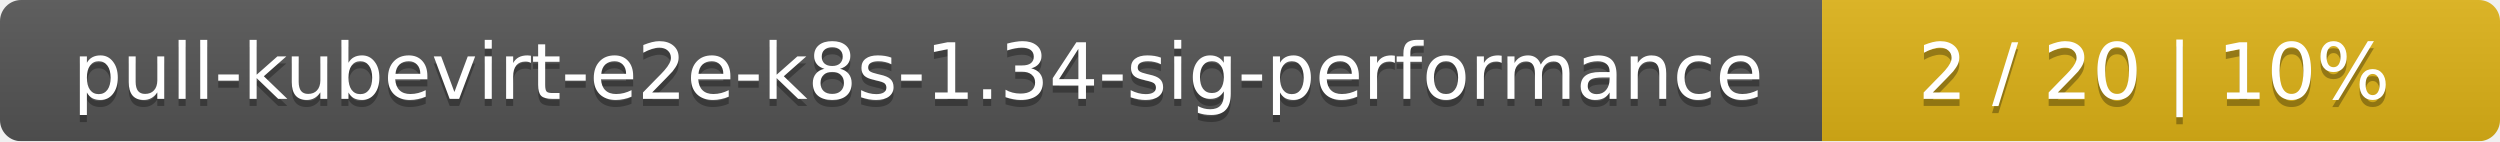
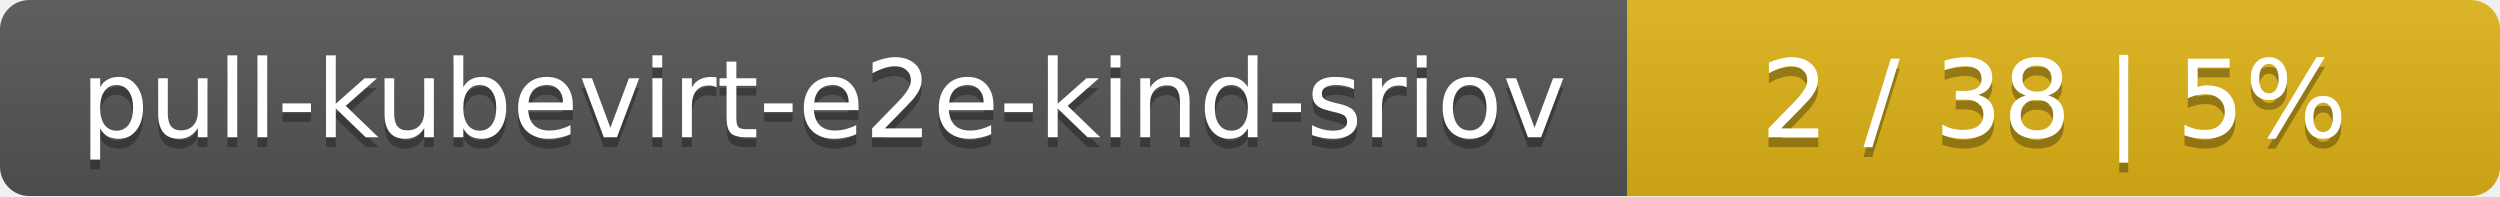
- <svg xmlns="http://www.w3.org/2000/svg" width="354" height="20">
+ <svg xmlns="http://www.w3.org/2000/svg" width="255" height="20">
  <linearGradient id="smooth" x2="0" y2="100%">
    <stop offset="0" stop-color="#bbb" stop-opacity=".1" />
    <stop offset="1" stop-opacity=".1" />
  </linearGradient>
  <mask id="round">
-     <rect width="354" height="20" rx="3" fill="#fff" />
+     <rect width="255" height="20" rx="3" fill="#fff" />
  </mask>
  <g mask="url(#round)">
-     <rect width="258" height="20" fill="#555" />
-     <rect x="258" width="96" height="20" fill="#dfb317" />
-     <rect width="354" height="20" fill="url(#smooth)" />
+     <rect width="166" height="20" fill="#555" />
+     <rect x="166" width="89" height="20" fill="#dfb317" />
+     <rect width="255" height="20" fill="url(#smooth)" />
  </g>
  <g fill="#fff" text-anchor="middle" font-family="DejaVu Sans,Verdana,Geneva,sans-serif" font-size="11">
-     <text x="130" y="15" fill="#010101" fill-opacity=".3">pull-kubevirt-e2e-k8s-1.34-sig-performance</text>
-     <text x="130" y="14">pull-kubevirt-e2e-k8s-1.34-sig-performance</text>
-     <text x="305" y="15" fill="#010101" fill-opacity=".3">2 / 20    |    10%</text>
-     <text x="305" y="14">2 / 20    |    10%</text>
+     <text x="84" y="15" fill="#010101" fill-opacity=".3">pull-kubevirt-e2e-kind-sriov</text>
+     <text x="84" y="14">pull-kubevirt-e2e-kind-sriov</text>
+     <text x="209.5" y="15" fill="#010101" fill-opacity=".3">2 / 38    |    5%</text>
+     <text x="209.5" y="14">2 / 38    |    5%</text>
  </g>
</svg>
